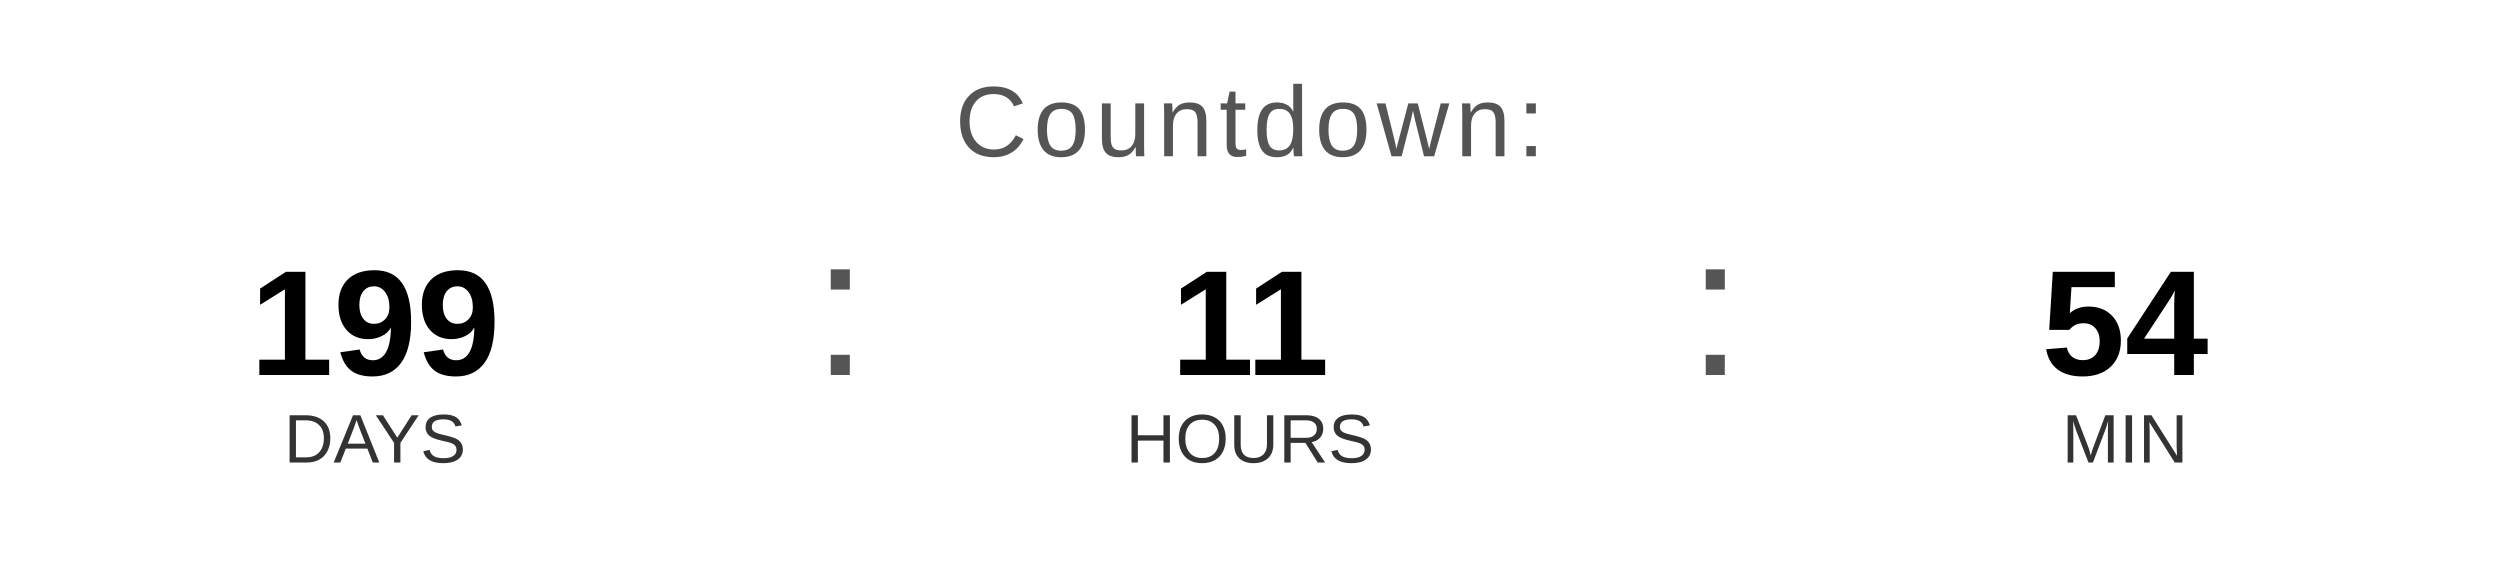
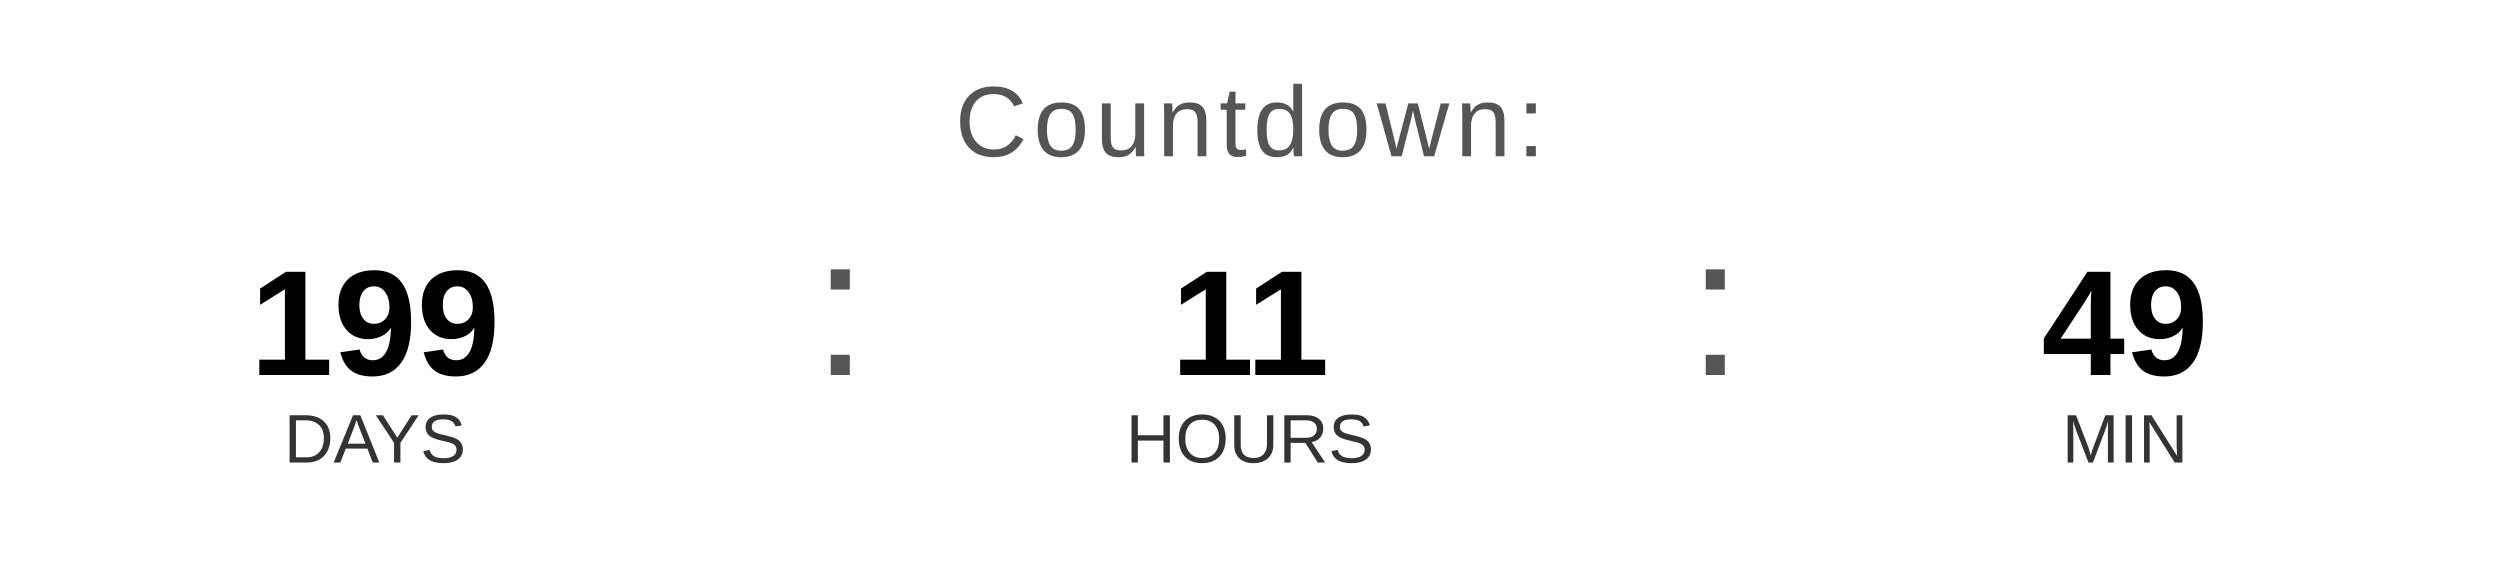
<svg xmlns="http://www.w3.org/2000/svg" width="400" height="90" viewBox="0 0 400 90">
  <text x="200" y="25" font-family="Arial, Helvetica, sans-serif" font-size="16" fill="#555555" text-anchor="middle" letter-spacing="1">
    Countdown:
  </text>
  <text x="60" y="60" font-family="Arial, Helvetica, sans-serif" font-size="24" font-weight="bold" fill="#000000" text-anchor="middle">199</text>
  <text x="60" y="74" font-family="Arial, Helvetica, sans-serif" font-size="11" fill="#333333" text-anchor="middle">DAYS</text>
  <text x="130" y="60" font-family="Arial, sans-serif" font-size="32" fill="#555555">:</text>
  <text x="200" y="60" font-family="Arial, Helvetica, sans-serif" font-size="24" font-weight="bold" fill="#000000" text-anchor="middle">11</text>
  <text x="200" y="74" font-family="Arial, Helvetica, sans-serif" font-size="11" fill="#333333" text-anchor="middle">HOURS</text>
  <text x="270" y="60" font-family="Arial, sans-serif" font-size="32" fill="#555555">:</text>
-   <text x="340" y="60" font-family="Arial, Helvetica, sans-serif" font-size="24" font-weight="bold" fill="#000000" text-anchor="middle">54</text>
+   <text x="340" y="60" font-family="Arial, Helvetica, sans-serif" font-size="24" font-weight="bold" fill="#000000" text-anchor="middle">49</text>
  <text x="340" y="74" font-family="Arial, Helvetica, sans-serif" font-size="11" fill="#333333" text-anchor="middle">MIN</text>
</svg>
